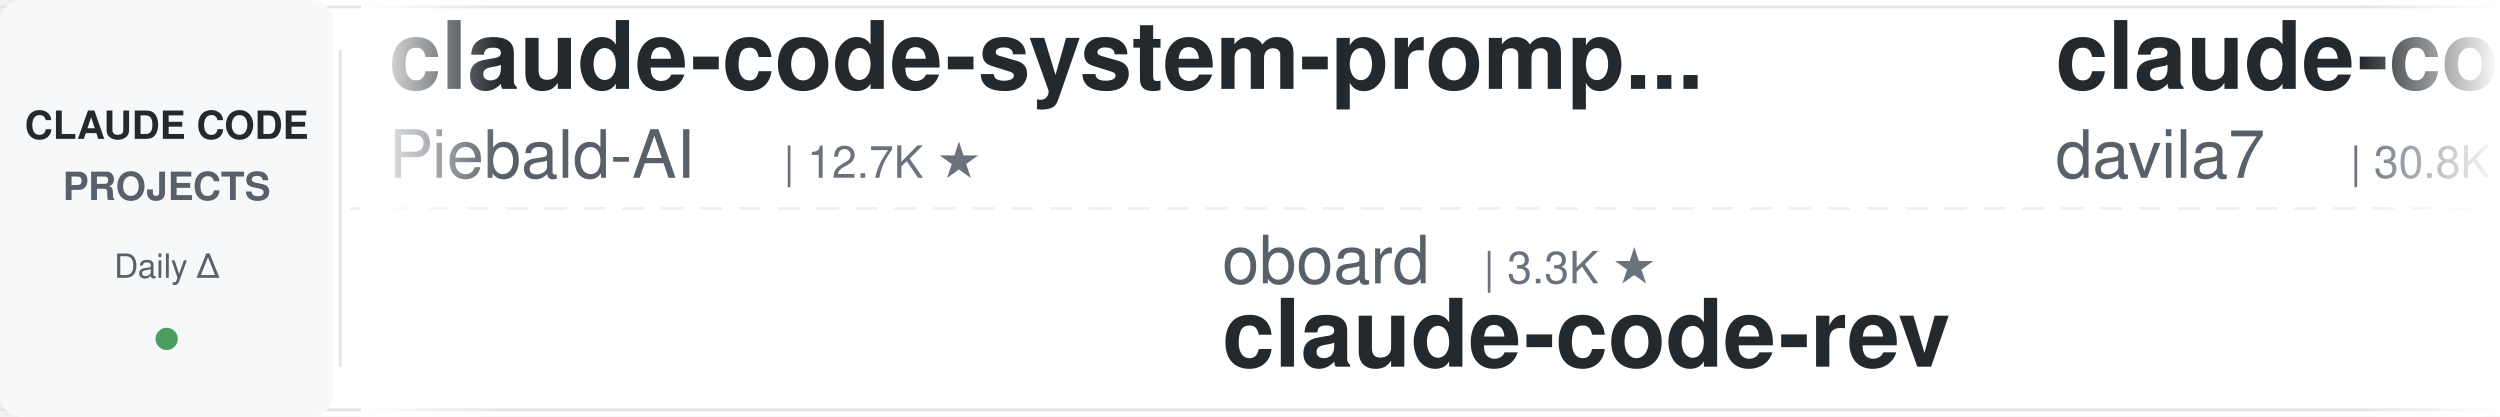
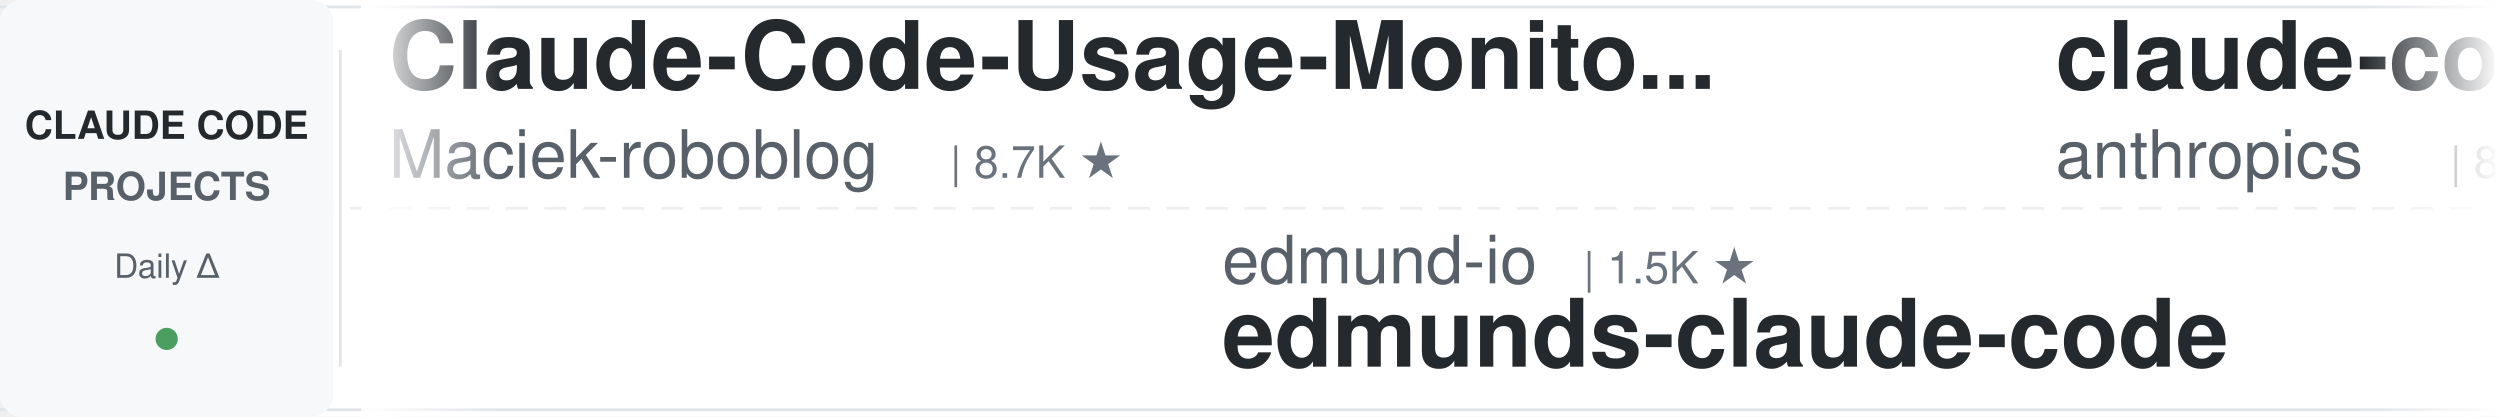
<svg xmlns="http://www.w3.org/2000/svg" width="900" height="150">
  <defs>
    <linearGradient id="leftFade" x1="0%" y1="0%" x2="100%" y2="0%">
      <stop offset="0%" style="stop-color:#ffffff;stop-opacity:1" />
      <stop offset="100%" style="stop-color:#ffffff;stop-opacity:0" />
    </linearGradient>
    <linearGradient id="rightFade" x1="0%" y1="0%" x2="100%" y2="0%">
      <stop offset="0%" style="stop-color:#ffffff;stop-opacity:0" />
      <stop offset="100%" style="stop-color:#ffffff;stop-opacity:1" />
    </linearGradient>
  </defs>
  <rect width="900" height="150" fill="#ffffff" rx="8" />
  <rect x="0" y="2" width="900" height="1" fill="#e1e4e8" />
  <rect x="0" y="147" width="900" height="1" fill="#e1e4e8" />
  <line x1="0" y1="75" x2="900" y2="75" stroke="#e1e4e8" stroke-width="1" stroke-dasharray="8 6" opacity="0.6" />
  <rect x="0" y="0" width="120" height="150" fill="#f6f8fa" rx="8" />
  <text x="60" y="50" font-family="-apple-system, BlinkMacSystemFont, 'Segoe UI', Helvetica, Arial, sans-serif" font-size="14" font-weight="600" fill="#24292e" text-anchor="middle">CLAUDE CODE</text>
  <text x="60" y="72" font-family="-apple-system, BlinkMacSystemFont, 'Segoe UI', Helvetica, Arial, sans-serif" font-size="14" font-weight="600" fill="#586069" text-anchor="middle">PROJECTS</text>
  <text x="60" y="100" font-family="-apple-system, BlinkMacSystemFont, 'Segoe UI', Helvetica, Arial, sans-serif" font-size="12" font-weight="500" fill="#586069" text-anchor="middle">Daily Δ</text>
  <circle cx="60" cy="122" r="4" fill="#22863a" opacity="0.8" />
  <rect x="122" y="18" width="1" height="114" fill="#e1e4e8" />
  <clipPath id="tickerClip">
    <rect x="130" y="0" width="770" height="150" />
  </clipPath>
  <g clip-path="url(#tickerClip)">
    <g id="tickerItems">
      <animateTransform attributeName="transform" attributeType="XML" type="translate" from="0 0" to="-3000 0" dur="54s" repeatCount="indefinite" />
      <g transform="translate(0, 0)">
-         <text x="140" y="32" font-family="-apple-system, BlinkMacSystemFont, 'Segoe UI', Helvetica, Arial, sans-serif" font-size="34" font-weight="600" fill="#24292e">claude-code-system-promp...</text>
-         <text x="140" y="64" font-family="-apple-system, BlinkMacSystemFont, 'Segoe UI', Helvetica, Arial, sans-serif" font-size="24" font-weight="400" fill="#586069">Piebald-AI</text>
-         <text x="282" y="64" font-family="-apple-system, BlinkMacSystemFont, 'Segoe UI', Helvetica, Arial, sans-serif" font-size="16" font-weight="500" fill="#6a737d">| 12.7K ★</text>
+         <text x="140" y="32" font-family="-apple-system, BlinkMacSystemFont, 'Segoe UI', Helvetica, Arial, sans-serif" font-size="34" font-weight="600" fill="#24292e">Claude-Code-Usage-Monito...</text>
+         <text x="140" y="64" font-family="-apple-system, BlinkMacSystemFont, 'Segoe UI', Helvetica, Arial, sans-serif" font-size="24" font-weight="400" fill="#586069">Maciek-roboblog</text>
+         <text x="342" y="64" font-family="-apple-system, BlinkMacSystemFont, 'Segoe UI', Helvetica, Arial, sans-serif" font-size="16" font-weight="500" fill="#6a737d">| 8.7K ★</text>
      </g>
      <g transform="translate(300, 0)">
-         <text x="140" y="102" font-family="-apple-system, BlinkMacSystemFont, 'Segoe UI', Helvetica, Arial, sans-serif" font-size="24" font-weight="400" fill="#586069">oboard</text>
-         <text x="234" y="102" font-family="-apple-system, BlinkMacSystemFont, 'Segoe UI', Helvetica, Arial, sans-serif" font-size="16" font-weight="500" fill="#6a737d">| 3.3K ★</text>
-         <text x="140" y="132" font-family="-apple-system, BlinkMacSystemFont, 'Segoe UI', Helvetica, Arial, sans-serif" font-size="34" font-weight="600" fill="#24292e">claude-code-rev</text>
+         <text x="140" y="102" font-family="-apple-system, BlinkMacSystemFont, 'Segoe UI', Helvetica, Arial, sans-serif" font-size="24" font-weight="400" fill="#586069">edmund-io</text>
+         <text x="270" y="102" font-family="-apple-system, BlinkMacSystemFont, 'Segoe UI', Helvetica, Arial, sans-serif" font-size="16" font-weight="500" fill="#6a737d">| 1.5K ★</text>
+         <text x="140" y="132" font-family="-apple-system, BlinkMacSystemFont, 'Segoe UI', Helvetica, Arial, sans-serif" font-size="34" font-weight="600" fill="#24292e">edmunds-claude-code</text>
      </g>
      <g transform="translate(600, 0)">
-         <text x="140" y="32" font-family="-apple-system, BlinkMacSystemFont, 'Segoe UI', Helvetica, Arial, sans-serif" font-size="34" font-weight="600" fill="#24292e">claude-code-templates</text>
-         <text x="140" y="64" font-family="-apple-system, BlinkMacSystemFont, 'Segoe UI', Helvetica, Arial, sans-serif" font-size="24" font-weight="400" fill="#586069">davila7</text>
-         <text x="246" y="64" font-family="-apple-system, BlinkMacSystemFont, 'Segoe UI', Helvetica, Arial, sans-serif" font-size="16" font-weight="500" fill="#6a737d">| 30.8K ★</text>
+         <text x="140" y="32" font-family="-apple-system, BlinkMacSystemFont, 'Segoe UI', Helvetica, Arial, sans-serif" font-size="34" font-weight="600" fill="#24292e">claude-code-action</text>
+         <text x="140" y="64" font-family="-apple-system, BlinkMacSystemFont, 'Segoe UI', Helvetica, Arial, sans-serif" font-size="24" font-weight="400" fill="#586069">anthropics</text>
+         <text x="282" y="64" font-family="-apple-system, BlinkMacSystemFont, 'Segoe UI', Helvetica, Arial, sans-serif" font-size="16" font-weight="500" fill="#6a737d">| 8.9K ★</text>
      </g>
      <g transform="translate(900, 0)">
-         <text x="140" y="102" font-family="-apple-system, BlinkMacSystemFont, 'Segoe UI', Helvetica, Arial, sans-serif" font-size="24" font-weight="400" fill="#586069">anthropics</text>
-         <text x="282" y="102" font-family="-apple-system, BlinkMacSystemFont, 'Segoe UI', Helvetica, Arial, sans-serif" font-size="16" font-weight="500" fill="#6a737d">| 177.1K ★</text>
-         <text x="140" y="132" font-family="-apple-system, BlinkMacSystemFont, 'Segoe UI', Helvetica, Arial, sans-serif" font-size="34" font-weight="600" fill="#24292e">skills</text>
+         <text x="140" y="102" font-family="-apple-system, BlinkMacSystemFont, 'Segoe UI', Helvetica, Arial, sans-serif" font-size="24" font-weight="400" fill="#586069">multica-ai</text>
+         <text x="282" y="102" font-family="-apple-system, BlinkMacSystemFont, 'Segoe UI', Helvetica, Arial, sans-serif" font-size="16" font-weight="500" fill="#6a737d">| 214.1K ★</text>
+         <text x="140" y="132" font-family="-apple-system, BlinkMacSystemFont, 'Segoe UI', Helvetica, Arial, sans-serif" font-size="34" font-weight="600" fill="#24292e">andrej-karpathy-skills</text>
      </g>
      <g transform="translate(1200, 0)">
-         <text x="140" y="32" font-family="-apple-system, BlinkMacSystemFont, 'Segoe UI', Helvetica, Arial, sans-serif" font-size="34" font-weight="600" fill="#24292e">awesome-claude-code</text>
-         <text x="140" y="64" font-family="-apple-system, BlinkMacSystemFont, 'Segoe UI', Helvetica, Arial, sans-serif" font-size="24" font-weight="400" fill="#586069">jqueryscript</text>
-         <text x="306" y="64" font-family="-apple-system, BlinkMacSystemFont, 'Segoe UI', Helvetica, Arial, sans-serif" font-size="16" font-weight="500" fill="#6a737d">| 517 ★</text>
+         <text x="140" y="32" font-family="-apple-system, BlinkMacSystemFont, 'Segoe UI', Helvetica, Arial, sans-serif" font-size="34" font-weight="600" fill="#24292e">ClaudeCode-Portable</text>
+         <text x="140" y="64" font-family="-apple-system, BlinkMacSystemFont, 'Segoe UI', Helvetica, Arial, sans-serif" font-size="24" font-weight="400" fill="#586069">techjarves</text>
+         <text x="282" y="64" font-family="-apple-system, BlinkMacSystemFont, 'Segoe UI', Helvetica, Arial, sans-serif" font-size="16" font-weight="500" fill="#6a737d">| 1.5K ★</text>
      </g>
      <g transform="translate(1500, 0)">
-         <text x="140" y="102" font-family="-apple-system, BlinkMacSystemFont, 'Segoe UI', Helvetica, Arial, sans-serif" font-size="24" font-weight="400" fill="#586069">Maciek-roboblog</text>
-         <text x="342" y="102" font-family="-apple-system, BlinkMacSystemFont, 'Segoe UI', Helvetica, Arial, sans-serif" font-size="16" font-weight="500" fill="#6a737d">| 8.7K ★</text>
-         <text x="140" y="132" font-family="-apple-system, BlinkMacSystemFont, 'Segoe UI', Helvetica, Arial, sans-serif" font-size="34" font-weight="600" fill="#24292e">Claude-Code-Usage-Monito...</text>
-       </g>
-       <g transform="translate(1800, 0)">
-         <text x="140" y="32" font-family="-apple-system, BlinkMacSystemFont, 'Segoe UI', Helvetica, Arial, sans-serif" font-size="34" font-weight="600" fill="#24292e">claude-code-cheat-sheet</text>
-         <text x="140" y="64" font-family="-apple-system, BlinkMacSystemFont, 'Segoe UI', Helvetica, Arial, sans-serif" font-size="24" font-weight="400" fill="#586069">Njengah</text>
-         <text x="246" y="64" font-family="-apple-system, BlinkMacSystemFont, 'Segoe UI', Helvetica, Arial, sans-serif" font-size="16" font-weight="500" fill="#6a737d">| 1.9K ★</text>
-       </g>
-       <g transform="translate(2100, 0)">
-         <text x="140" y="102" font-family="-apple-system, BlinkMacSystemFont, 'Segoe UI', Helvetica, Arial, sans-serif" font-size="24" font-weight="400" fill="#586069">shanraisshan</text>
-         <text x="306" y="102" font-family="-apple-system, BlinkMacSystemFont, 'Segoe UI', Helvetica, Arial, sans-serif" font-size="16" font-weight="500" fill="#6a737d">| 66.1K ★</text>
-         <text x="140" y="132" font-family="-apple-system, BlinkMacSystemFont, 'Segoe UI', Helvetica, Arial, sans-serif" font-size="34" font-weight="600" fill="#24292e">claude-code-best-practic...</text>
-       </g>
-       <g transform="translate(2400, 0)">
-         <text x="140" y="32" font-family="-apple-system, BlinkMacSystemFont, 'Segoe UI', Helvetica, Arial, sans-serif" font-size="34" font-weight="600" fill="#24292e">claude-code-base-action</text>
-         <text x="140" y="64" font-family="-apple-system, BlinkMacSystemFont, 'Segoe UI', Helvetica, Arial, sans-serif" font-size="24" font-weight="400" fill="#586069">anthropics</text>
-         <text x="282" y="64" font-family="-apple-system, BlinkMacSystemFont, 'Segoe UI', Helvetica, Arial, sans-serif" font-size="16" font-weight="500" fill="#6a737d">| 985 ★</text>
-       </g>
-       <g transform="translate(2700, 0)">
        <text x="140" y="102" font-family="-apple-system, BlinkMacSystemFont, 'Segoe UI', Helvetica, Arial, sans-serif" font-size="24" font-weight="400" fill="#586069">WorldFlowAI</text>
        <text x="294" y="102" font-family="-apple-system, BlinkMacSystemFont, 'Segoe UI', Helvetica, Arial, sans-serif" font-size="16" font-weight="500" fill="#6a737d">| 3.3K ★</text>
        <text x="140" y="132" font-family="-apple-system, BlinkMacSystemFont, 'Segoe UI', Helvetica, Arial, sans-serif" font-size="34" font-weight="600" fill="#24292e">everything-claude-code</text>
      </g>
+       <g transform="translate(1800, 0)">
+         <text x="140" y="32" font-family="-apple-system, BlinkMacSystemFont, 'Segoe UI', Helvetica, Arial, sans-serif" font-size="34" font-weight="600" fill="#24292e">awesome-claude-code-tool...</text>
+         <text x="140" y="64" font-family="-apple-system, BlinkMacSystemFont, 'Segoe UI', Helvetica, Arial, sans-serif" font-size="24" font-weight="400" fill="#586069">rohitg00</text>
+         <text x="258" y="64" font-family="-apple-system, BlinkMacSystemFont, 'Segoe UI', Helvetica, Arial, sans-serif" font-size="16" font-weight="500" fill="#6a737d">| 2.6K ★</text>
+       </g>
+       <g transform="translate(2100, 0)">
+         <text x="140" y="102" font-family="-apple-system, BlinkMacSystemFont, 'Segoe UI', Helvetica, Arial, sans-serif" font-size="24" font-weight="400" fill="#586069">Pimzino</text>
+         <text x="246" y="102" font-family="-apple-system, BlinkMacSystemFont, 'Segoe UI', Helvetica, Arial, sans-serif" font-size="16" font-weight="500" fill="#6a737d">| 3.9K ★</text>
+         <text x="140" y="132" font-family="-apple-system, BlinkMacSystemFont, 'Segoe UI', Helvetica, Arial, sans-serif" font-size="34" font-weight="600" fill="#24292e">claude-code-spec-workflo...</text>
+       </g>
+       <g transform="translate(2400, 0)">
+         <text x="140" y="32" font-family="-apple-system, BlinkMacSystemFont, 'Segoe UI', Helvetica, Arial, sans-serif" font-size="34" font-weight="600" fill="#24292e">claude_codex_bridge</text>
+         <text x="140" y="64" font-family="-apple-system, BlinkMacSystemFont, 'Segoe UI', Helvetica, Arial, sans-serif" font-size="24" font-weight="400" fill="#586069">SeemSeam</text>
+         <text x="258" y="64" font-family="-apple-system, BlinkMacSystemFont, 'Segoe UI', Helvetica, Arial, sans-serif" font-size="16" font-weight="500" fill="#6a737d">| 3.5K ★</text>
+       </g>
+       <g transform="translate(2700, 0)">
+         <text x="140" y="102" font-family="-apple-system, BlinkMacSystemFont, 'Segoe UI', Helvetica, Arial, sans-serif" font-size="24" font-weight="400" fill="#586069">Chachamaru127</text>
+         <text x="318" y="102" font-family="-apple-system, BlinkMacSystemFont, 'Segoe UI', Helvetica, Arial, sans-serif" font-size="16" font-weight="500" fill="#6a737d">| 3.1K ★</text>
+         <text x="140" y="132" font-family="-apple-system, BlinkMacSystemFont, 'Segoe UI', Helvetica, Arial, sans-serif" font-size="34" font-weight="600" fill="#24292e">claude-code-harness</text>
+       </g>
      <g transform="translate(3000, 0)">
-         <text x="140" y="32" font-family="-apple-system, BlinkMacSystemFont, 'Segoe UI', Helvetica, Arial, sans-serif" font-size="34" font-weight="600" fill="#24292e">claude-code-system-promp...</text>
-         <text x="140" y="64" font-family="-apple-system, BlinkMacSystemFont, 'Segoe UI', Helvetica, Arial, sans-serif" font-size="24" font-weight="400" fill="#586069">Piebald-AI</text>
-         <text x="282" y="64" font-family="-apple-system, BlinkMacSystemFont, 'Segoe UI', Helvetica, Arial, sans-serif" font-size="16" font-weight="500" fill="#6a737d">| 12.7K ★</text>
+         <text x="140" y="32" font-family="-apple-system, BlinkMacSystemFont, 'Segoe UI', Helvetica, Arial, sans-serif" font-size="34" font-weight="600" fill="#24292e">Claude-Code-Usage-Monito...</text>
+         <text x="140" y="64" font-family="-apple-system, BlinkMacSystemFont, 'Segoe UI', Helvetica, Arial, sans-serif" font-size="24" font-weight="400" fill="#586069">Maciek-roboblog</text>
+         <text x="342" y="64" font-family="-apple-system, BlinkMacSystemFont, 'Segoe UI', Helvetica, Arial, sans-serif" font-size="16" font-weight="500" fill="#6a737d">| 8.7K ★</text>
      </g>
      <g transform="translate(3300, 0)">
-         <text x="140" y="102" font-family="-apple-system, BlinkMacSystemFont, 'Segoe UI', Helvetica, Arial, sans-serif" font-size="24" font-weight="400" fill="#586069">oboard</text>
-         <text x="234" y="102" font-family="-apple-system, BlinkMacSystemFont, 'Segoe UI', Helvetica, Arial, sans-serif" font-size="16" font-weight="500" fill="#6a737d">| 3.3K ★</text>
-         <text x="140" y="132" font-family="-apple-system, BlinkMacSystemFont, 'Segoe UI', Helvetica, Arial, sans-serif" font-size="34" font-weight="600" fill="#24292e">claude-code-rev</text>
+         <text x="140" y="102" font-family="-apple-system, BlinkMacSystemFont, 'Segoe UI', Helvetica, Arial, sans-serif" font-size="24" font-weight="400" fill="#586069">edmund-io</text>
+         <text x="270" y="102" font-family="-apple-system, BlinkMacSystemFont, 'Segoe UI', Helvetica, Arial, sans-serif" font-size="16" font-weight="500" fill="#6a737d">| 1.5K ★</text>
+         <text x="140" y="132" font-family="-apple-system, BlinkMacSystemFont, 'Segoe UI', Helvetica, Arial, sans-serif" font-size="34" font-weight="600" fill="#24292e">edmunds-claude-code</text>
      </g>
      <g transform="translate(3600, 0)">
-         <text x="140" y="32" font-family="-apple-system, BlinkMacSystemFont, 'Segoe UI', Helvetica, Arial, sans-serif" font-size="34" font-weight="600" fill="#24292e">claude-code-templates</text>
-         <text x="140" y="64" font-family="-apple-system, BlinkMacSystemFont, 'Segoe UI', Helvetica, Arial, sans-serif" font-size="24" font-weight="400" fill="#586069">davila7</text>
-         <text x="246" y="64" font-family="-apple-system, BlinkMacSystemFont, 'Segoe UI', Helvetica, Arial, sans-serif" font-size="16" font-weight="500" fill="#6a737d">| 30.8K ★</text>
+         <text x="140" y="32" font-family="-apple-system, BlinkMacSystemFont, 'Segoe UI', Helvetica, Arial, sans-serif" font-size="34" font-weight="600" fill="#24292e">claude-code-action</text>
+         <text x="140" y="64" font-family="-apple-system, BlinkMacSystemFont, 'Segoe UI', Helvetica, Arial, sans-serif" font-size="24" font-weight="400" fill="#586069">anthropics</text>
+         <text x="282" y="64" font-family="-apple-system, BlinkMacSystemFont, 'Segoe UI', Helvetica, Arial, sans-serif" font-size="16" font-weight="500" fill="#6a737d">| 8.9K ★</text>
      </g>
      <g transform="translate(3900, 0)">
-         <text x="140" y="102" font-family="-apple-system, BlinkMacSystemFont, 'Segoe UI', Helvetica, Arial, sans-serif" font-size="24" font-weight="400" fill="#586069">anthropics</text>
-         <text x="282" y="102" font-family="-apple-system, BlinkMacSystemFont, 'Segoe UI', Helvetica, Arial, sans-serif" font-size="16" font-weight="500" fill="#6a737d">| 177.1K ★</text>
-         <text x="140" y="132" font-family="-apple-system, BlinkMacSystemFont, 'Segoe UI', Helvetica, Arial, sans-serif" font-size="34" font-weight="600" fill="#24292e">skills</text>
+         <text x="140" y="102" font-family="-apple-system, BlinkMacSystemFont, 'Segoe UI', Helvetica, Arial, sans-serif" font-size="24" font-weight="400" fill="#586069">multica-ai</text>
+         <text x="282" y="102" font-family="-apple-system, BlinkMacSystemFont, 'Segoe UI', Helvetica, Arial, sans-serif" font-size="16" font-weight="500" fill="#6a737d">| 214.1K ★</text>
+         <text x="140" y="132" font-family="-apple-system, BlinkMacSystemFont, 'Segoe UI', Helvetica, Arial, sans-serif" font-size="34" font-weight="600" fill="#24292e">andrej-karpathy-skills</text>
      </g>
    </g>
  </g>
  <rect x="130" y="0" width="50" height="150" fill="url(#leftFade)" />
  <rect x="850" y="0" width="50" height="150" fill="url(#rightFade)" />
</svg>
